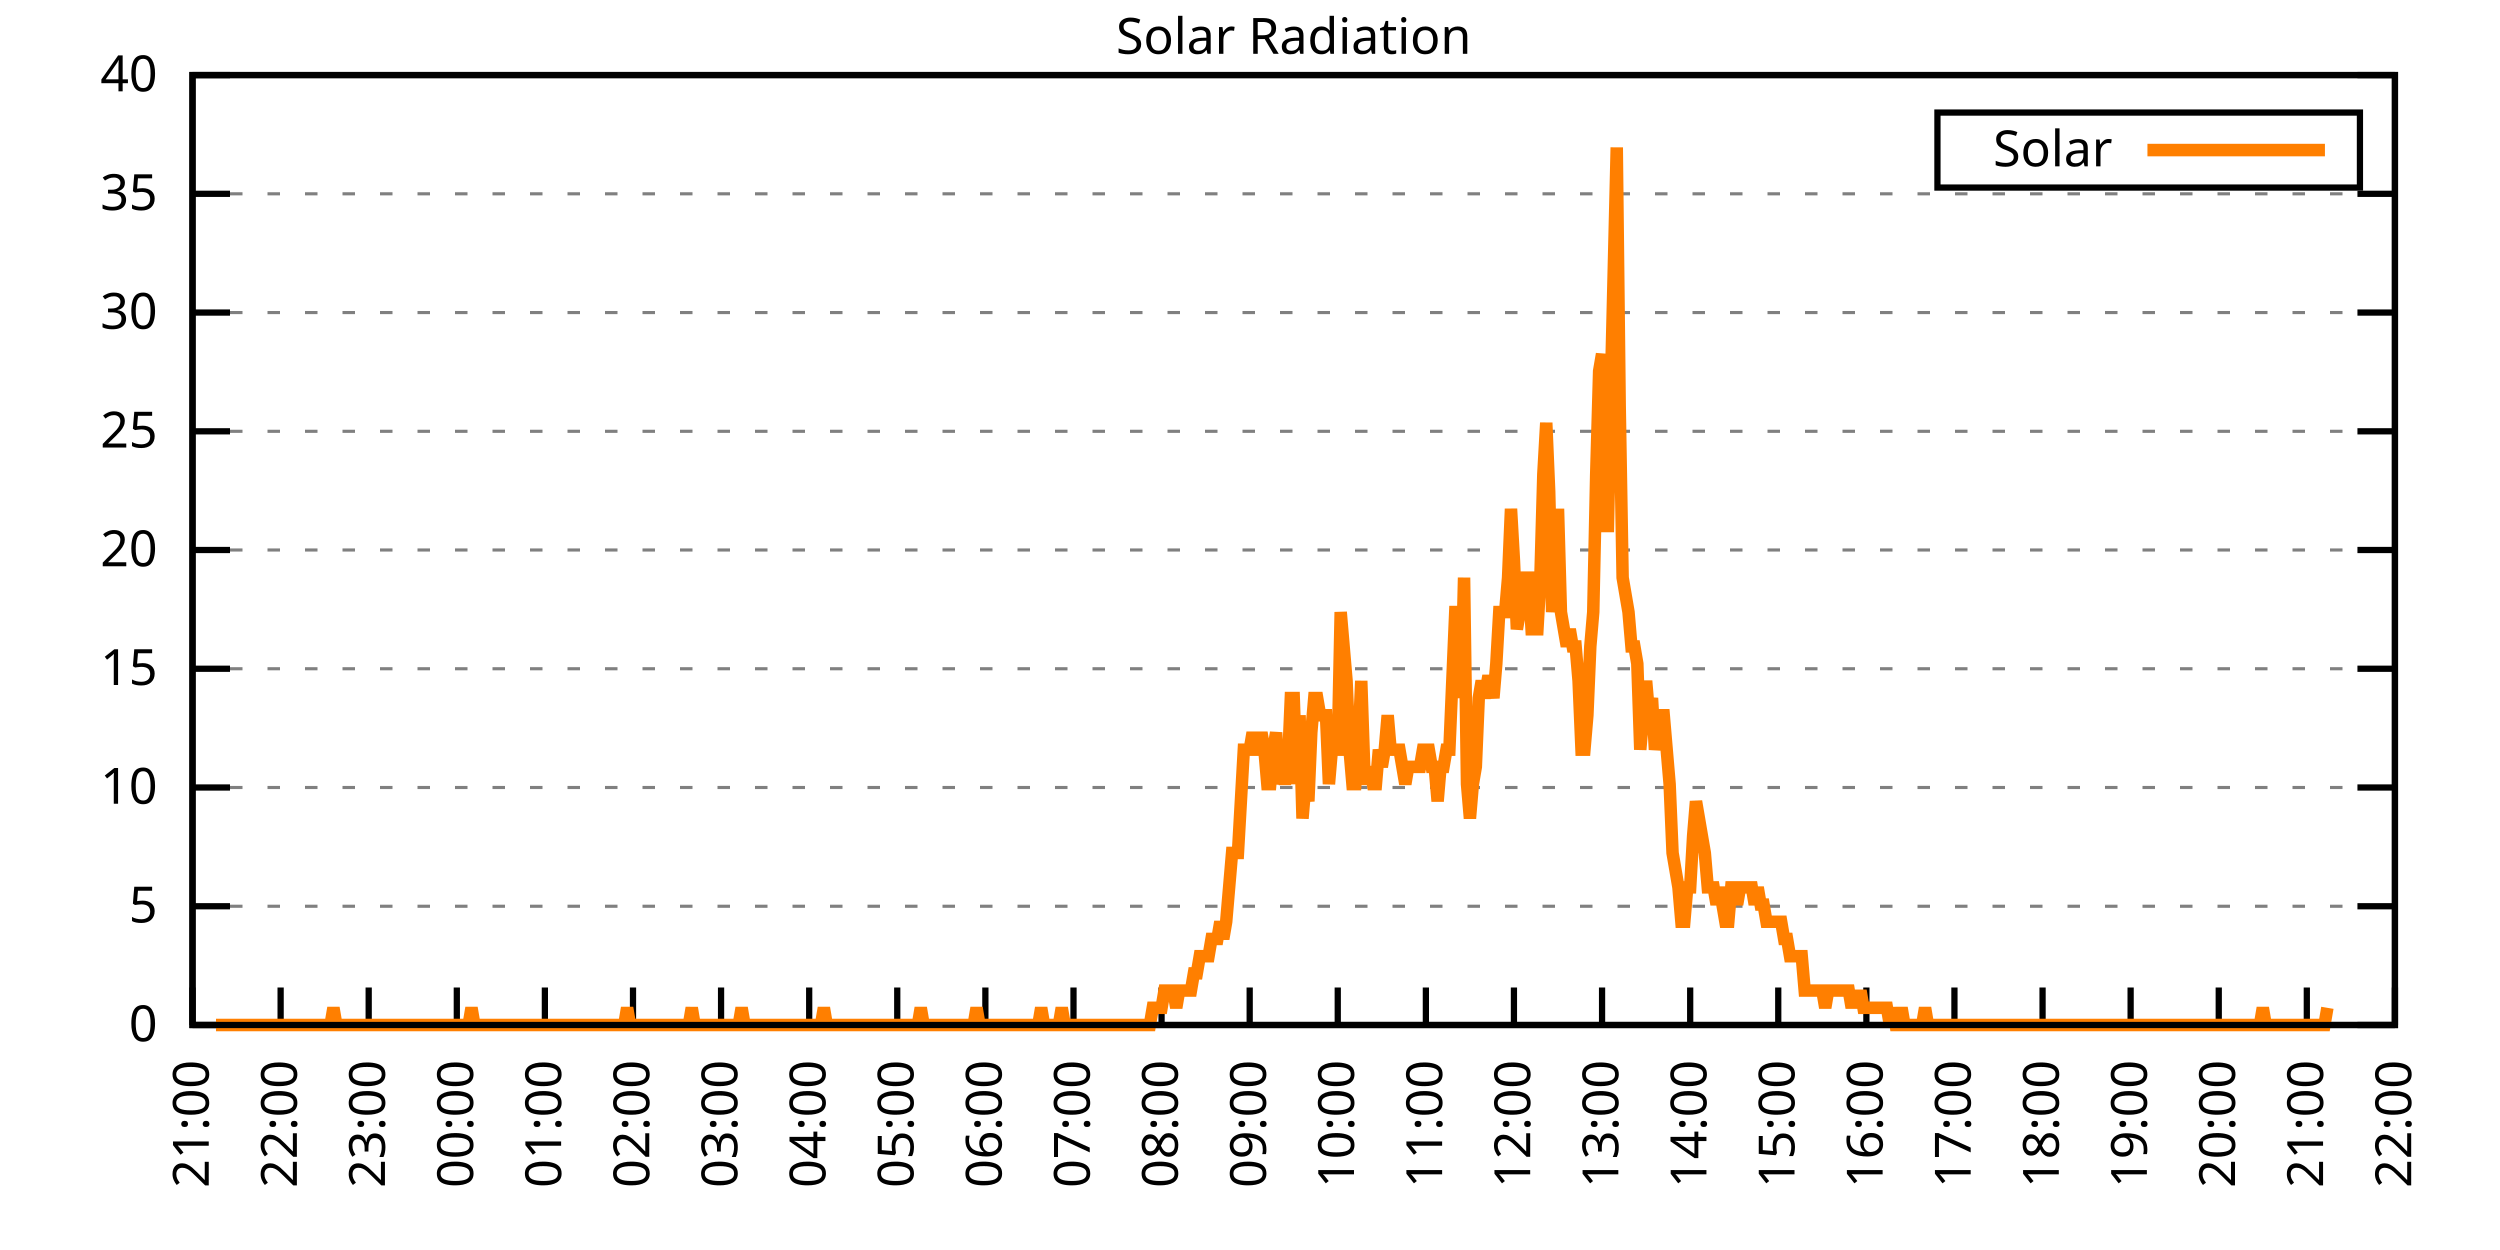
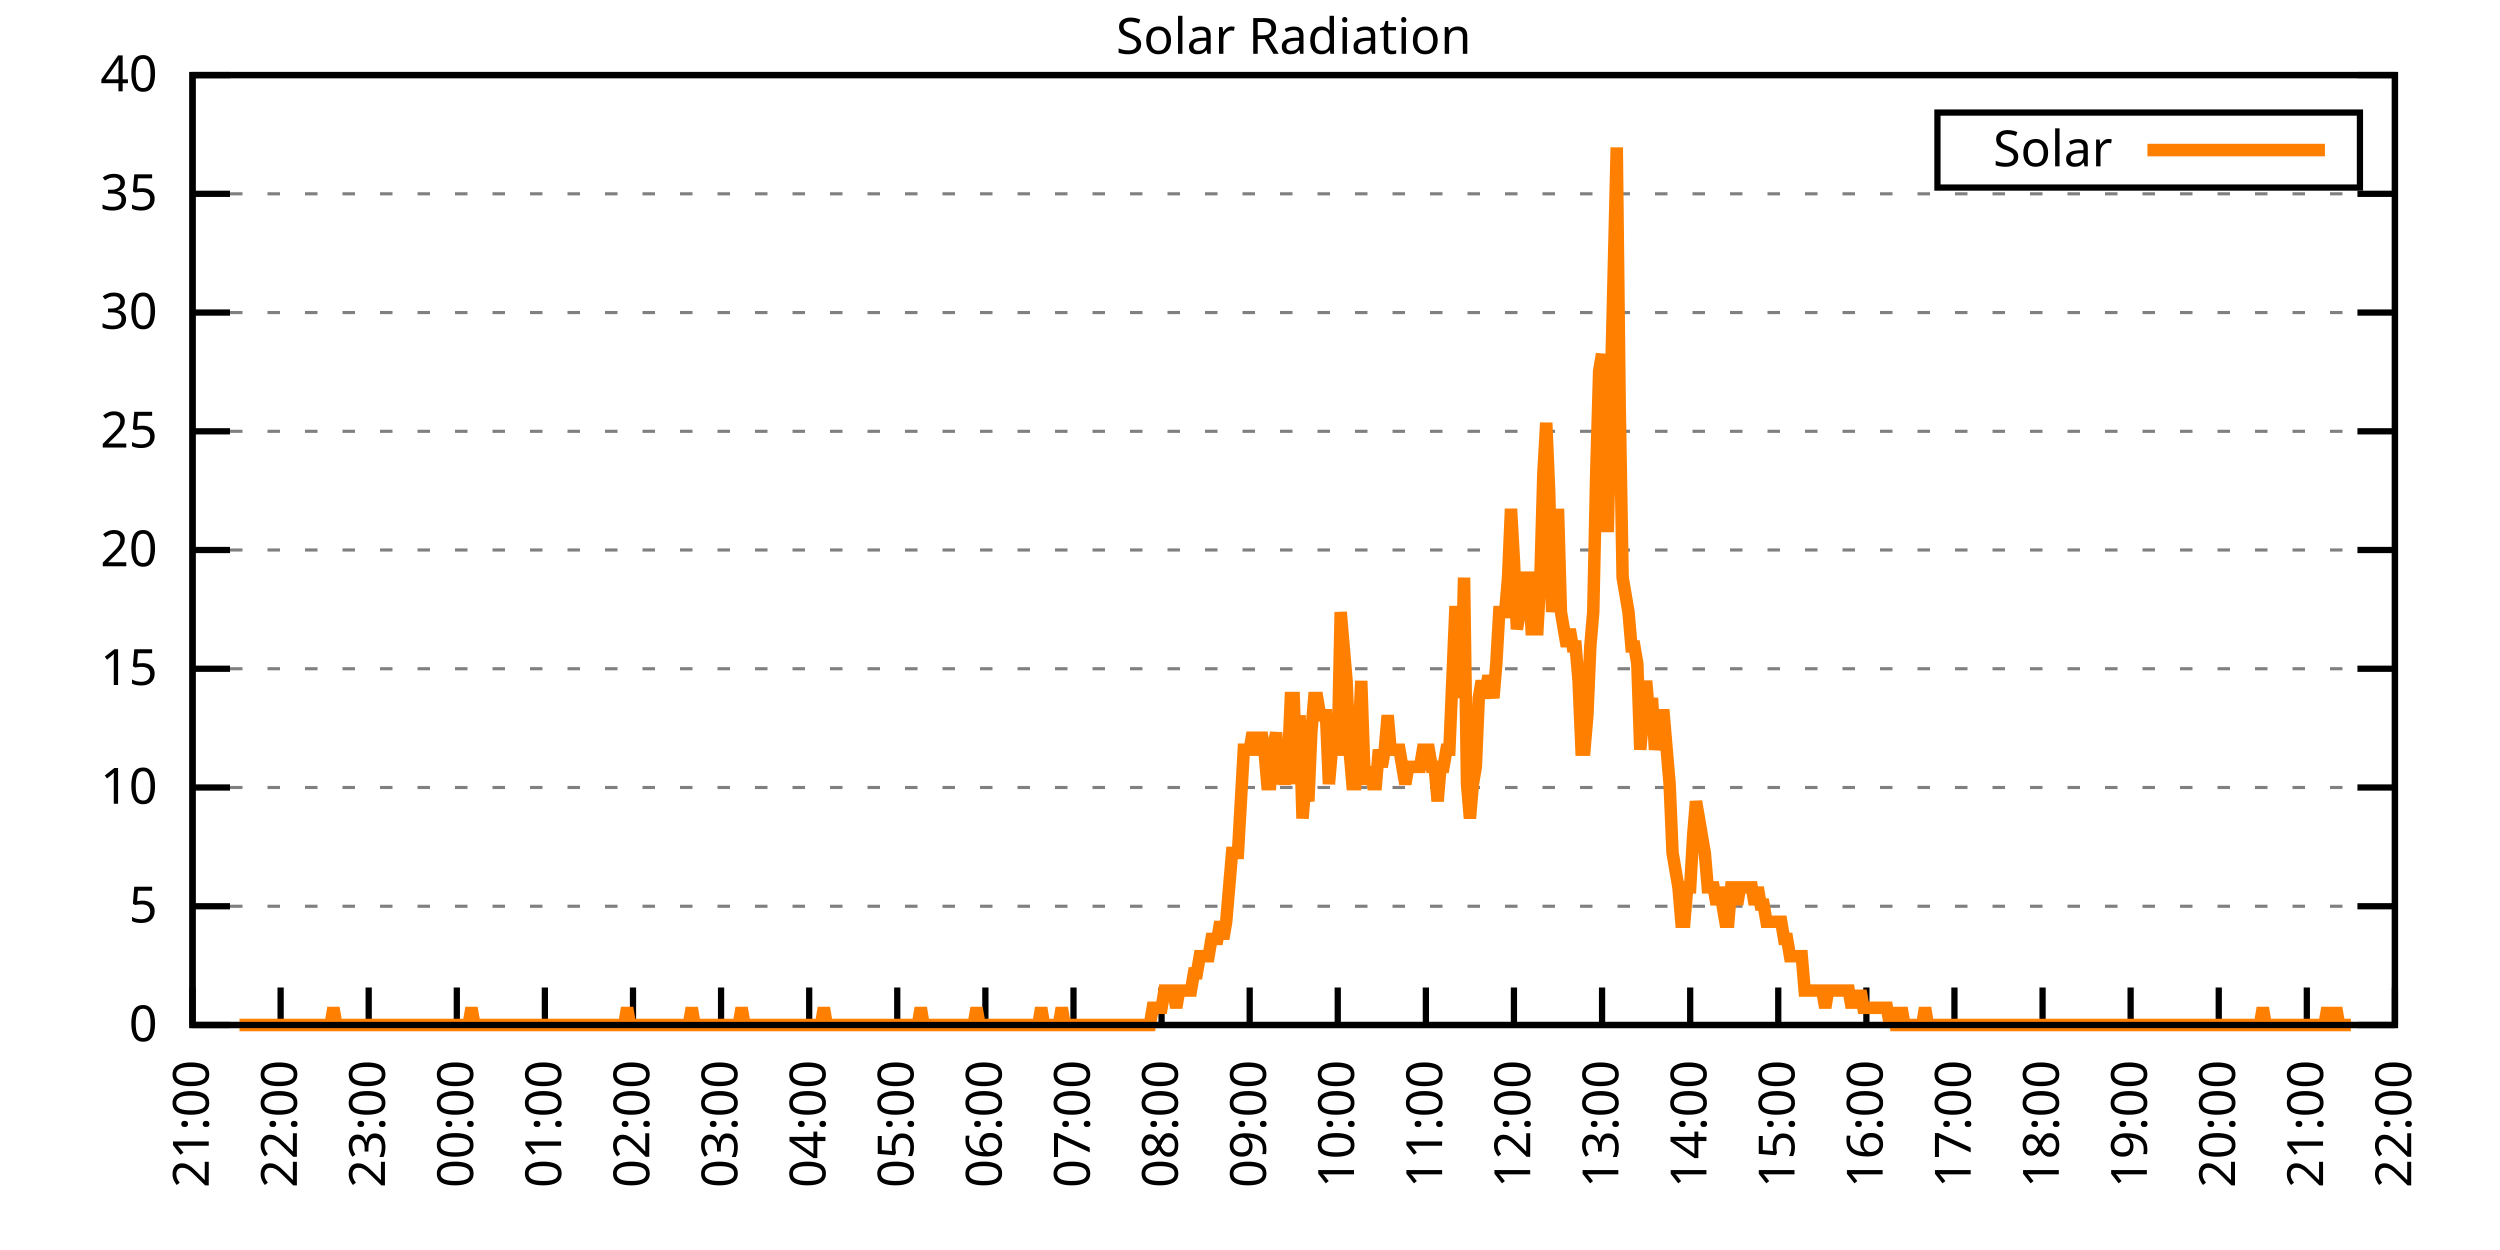
<svg xmlns="http://www.w3.org/2000/svg" xmlns:xlink="http://www.w3.org/1999/xlink" width="400" height="200" viewBox="0 0 400 200">
  <g id="gnuplot_canvas">
    <rect x="0" y="0" width="400" height="200" fill="none" />
    <defs>
      <circle id="gpDot" r="0.5" stroke-width="0.5" stroke="currentColor" />
      <path id="gpPt0" stroke-width="0.333" stroke="currentColor" d="M-1,0 h2 M0,-1 v2" />
      <path id="gpPt1" stroke-width="0.333" stroke="currentColor" d="M-1,-1 L1,1 M1,-1 L-1,1" />
      <path id="gpPt2" stroke-width="0.333" stroke="currentColor" d="M-1,0 L1,0 M0,-1 L0,1 M-1,-1 L1,1 M-1,1 L1,-1" />
      <rect id="gpPt3" stroke-width="0.333" stroke="currentColor" x="-1" y="-1" width="2" height="2" />
      <rect id="gpPt4" stroke-width="0.333" stroke="currentColor" fill="currentColor" x="-1" y="-1" width="2" height="2" />
      <circle id="gpPt5" stroke-width="0.333" stroke="currentColor" cx="0" cy="0" r="1" />
      <use xlink:href="#gpPt5" id="gpPt6" fill="currentColor" stroke="none" />
      <path id="gpPt7" stroke-width="0.333" stroke="currentColor" d="M0,-1.33 L-1.33,0.67 L1.33,0.67 z" />
      <use xlink:href="#gpPt7" id="gpPt8" fill="currentColor" stroke="none" />
      <use xlink:href="#gpPt7" id="gpPt9" stroke="currentColor" transform="rotate(180)" />
      <use xlink:href="#gpPt9" id="gpPt10" fill="currentColor" stroke="none" />
      <use xlink:href="#gpPt3" id="gpPt11" stroke="currentColor" transform="rotate(45)" />
      <use xlink:href="#gpPt11" id="gpPt12" fill="currentColor" stroke="none" />
      <path id="gpPt13" stroke-width="0.333" stroke="currentColor" d="M0,1.330 L1.265,0.411 L0.782,-1.067 L-0.782,-1.076 L-1.265,0.411 z" />
      <use xlink:href="#gpPt13" id="gpPt14" fill="currentColor" stroke="none" />
      <filter id="textbox" filterUnits="objectBoundingBox" x="0" y="0" height="1" width="1">
        <feFlood flood-color="white" flood-opacity="1" result="bgnd" />
        <feComposite in="SourceGraphic" in2="bgnd" operator="atop" />
      </filter>
      <filter id="greybox" filterUnits="objectBoundingBox" x="0" y="0" height="1" width="1">
        <feFlood flood-color="lightgrey" flood-opacity="1" result="grey" />
        <feComposite in="SourceGraphic" in2="grey" operator="atop" />
      </filter>
    </defs>
    <g fill="none" color="white" stroke="currentColor" stroke-width="1.00" stroke-linecap="butt" stroke-linejoin="miter">
</g>
    <g fill="none" color="black" stroke="currentColor" stroke-width="1.00" stroke-linecap="butt" stroke-linejoin="miter">
      <g stroke="none" shape-rendering="crispEdges">
        <polygon fill="rgb(255, 255, 255)" points="30.80,164.00 383.18,164.00 383.18,12.02 30.80,12.02 " />
      </g>
    </g>
    <g fill="none" color="black" stroke="currentColor" stroke-width="1.00" stroke-linecap="butt" stroke-linejoin="miter">
</g>
    <g fill="none" color="black" stroke="black" stroke-width="0.50" stroke-linecap="butt" stroke-linejoin="miter">
</g>
    <g fill="none" color="gray" stroke="currentColor" stroke-width="0.50" stroke-linecap="butt" stroke-linejoin="miter">
      <path stroke="gray" stroke-dasharray="2,4" class="gridline" d="M30.80,164.00 L383.19,164.00  " />
    </g>
    <g fill="none" color="gray" stroke="gray" stroke-width="1.00" stroke-linecap="butt" stroke-linejoin="miter">
</g>
    <g fill="none" color="black" stroke="currentColor" stroke-width="1.00" stroke-linecap="butt" stroke-linejoin="miter">
      <path stroke="black" d="M30.80,164.00 L36.80,164.00 M383.19,164.00 L377.19,164.00  " />
      <g transform="translate(25.20,166.60)" stroke="none" fill="black" font-family="Sans" font-size="8.00" text-anchor="end">
        <text>
          <tspan font-family="Sans"> 0</tspan>
        </text>
      </g>
    </g>
    <g fill="none" color="black" stroke="currentColor" stroke-width="1.00" stroke-linecap="butt" stroke-linejoin="miter">
</g>
    <g fill="none" color="black" stroke="black" stroke-width="0.50" stroke-linecap="butt" stroke-linejoin="miter">
</g>
    <g fill="none" color="gray" stroke="currentColor" stroke-width="0.50" stroke-linecap="butt" stroke-linejoin="miter">
      <path stroke="gray" stroke-dasharray="2,4" class="gridline" d="M30.80,145.00 L383.19,145.00  " />
    </g>
    <g fill="none" color="gray" stroke="gray" stroke-width="1.00" stroke-linecap="butt" stroke-linejoin="miter">
</g>
    <g fill="none" color="black" stroke="currentColor" stroke-width="1.00" stroke-linecap="butt" stroke-linejoin="miter">
      <path stroke="black" d="M30.80,145.00 L36.80,145.00 M383.19,145.00 L377.19,145.00  " />
      <g transform="translate(25.20,147.60)" stroke="none" fill="black" font-family="Sans" font-size="8.00" text-anchor="end">
        <text>
          <tspan font-family="Sans"> 5</tspan>
        </text>
      </g>
    </g>
    <g fill="none" color="black" stroke="currentColor" stroke-width="1.00" stroke-linecap="butt" stroke-linejoin="miter">
</g>
    <g fill="none" color="black" stroke="black" stroke-width="0.50" stroke-linecap="butt" stroke-linejoin="miter">
</g>
    <g fill="none" color="gray" stroke="currentColor" stroke-width="0.50" stroke-linecap="butt" stroke-linejoin="miter">
      <path stroke="gray" stroke-dasharray="2,4" class="gridline" d="M30.80,126.00 L383.19,126.00  " />
    </g>
    <g fill="none" color="gray" stroke="gray" stroke-width="1.00" stroke-linecap="butt" stroke-linejoin="miter">
</g>
    <g fill="none" color="black" stroke="currentColor" stroke-width="1.00" stroke-linecap="butt" stroke-linejoin="miter">
      <path stroke="black" d="M30.80,126.00 L36.80,126.00 M383.19,126.00 L377.19,126.00  " />
      <g transform="translate(25.20,128.60)" stroke="none" fill="black" font-family="Sans" font-size="8.00" text-anchor="end">
        <text>
          <tspan font-family="Sans"> 10</tspan>
        </text>
      </g>
    </g>
    <g fill="none" color="black" stroke="currentColor" stroke-width="1.00" stroke-linecap="butt" stroke-linejoin="miter">
</g>
    <g fill="none" color="black" stroke="black" stroke-width="0.50" stroke-linecap="butt" stroke-linejoin="miter">
</g>
    <g fill="none" color="gray" stroke="currentColor" stroke-width="0.50" stroke-linecap="butt" stroke-linejoin="miter">
      <path stroke="gray" stroke-dasharray="2,4" class="gridline" d="M30.80,107.00 L383.19,107.00  " />
    </g>
    <g fill="none" color="gray" stroke="gray" stroke-width="1.00" stroke-linecap="butt" stroke-linejoin="miter">
</g>
    <g fill="none" color="black" stroke="currentColor" stroke-width="1.00" stroke-linecap="butt" stroke-linejoin="miter">
      <path stroke="black" d="M30.80,107.00 L36.80,107.00 M383.19,107.00 L377.19,107.00  " />
      <g transform="translate(25.20,109.60)" stroke="none" fill="black" font-family="Sans" font-size="8.00" text-anchor="end">
        <text>
          <tspan font-family="Sans"> 15</tspan>
        </text>
      </g>
    </g>
    <g fill="none" color="black" stroke="currentColor" stroke-width="1.00" stroke-linecap="butt" stroke-linejoin="miter">
</g>
    <g fill="none" color="black" stroke="black" stroke-width="0.50" stroke-linecap="butt" stroke-linejoin="miter">
</g>
    <g fill="none" color="gray" stroke="currentColor" stroke-width="0.50" stroke-linecap="butt" stroke-linejoin="miter">
      <path stroke="gray" stroke-dasharray="2,4" class="gridline" d="M30.80,88.00 L383.19,88.00  " />
    </g>
    <g fill="none" color="gray" stroke="gray" stroke-width="1.00" stroke-linecap="butt" stroke-linejoin="miter">
</g>
    <g fill="none" color="black" stroke="currentColor" stroke-width="1.00" stroke-linecap="butt" stroke-linejoin="miter">
      <path stroke="black" d="M30.80,88.00 L36.80,88.00 M383.19,88.00 L377.19,88.00  " />
      <g transform="translate(25.20,90.60)" stroke="none" fill="black" font-family="Sans" font-size="8.00" text-anchor="end">
        <text>
          <tspan font-family="Sans"> 20</tspan>
        </text>
      </g>
    </g>
    <g fill="none" color="black" stroke="currentColor" stroke-width="1.00" stroke-linecap="butt" stroke-linejoin="miter">
</g>
    <g fill="none" color="black" stroke="black" stroke-width="0.50" stroke-linecap="butt" stroke-linejoin="miter">
</g>
    <g fill="none" color="gray" stroke="currentColor" stroke-width="0.50" stroke-linecap="butt" stroke-linejoin="miter">
      <path stroke="gray" stroke-dasharray="2,4" class="gridline" d="M30.80,69.01 L383.19,69.01  " />
    </g>
    <g fill="none" color="gray" stroke="gray" stroke-width="1.00" stroke-linecap="butt" stroke-linejoin="miter">
</g>
    <g fill="none" color="black" stroke="currentColor" stroke-width="1.00" stroke-linecap="butt" stroke-linejoin="miter">
      <path stroke="black" d="M30.80,69.01 L36.80,69.01 M383.19,69.01 L377.19,69.01  " />
      <g transform="translate(25.20,71.61)" stroke="none" fill="black" font-family="Sans" font-size="8.00" text-anchor="end">
        <text>
          <tspan font-family="Sans"> 25</tspan>
        </text>
      </g>
    </g>
    <g fill="none" color="black" stroke="currentColor" stroke-width="1.00" stroke-linecap="butt" stroke-linejoin="miter">
</g>
    <g fill="none" color="black" stroke="black" stroke-width="0.50" stroke-linecap="butt" stroke-linejoin="miter">
</g>
    <g fill="none" color="gray" stroke="currentColor" stroke-width="0.50" stroke-linecap="butt" stroke-linejoin="miter">
      <path stroke="gray" stroke-dasharray="2,4" class="gridline" d="M30.80,50.01 L383.19,50.01  " />
    </g>
    <g fill="none" color="gray" stroke="gray" stroke-width="1.00" stroke-linecap="butt" stroke-linejoin="miter">
</g>
    <g fill="none" color="black" stroke="currentColor" stroke-width="1.00" stroke-linecap="butt" stroke-linejoin="miter">
      <path stroke="black" d="M30.80,50.01 L36.80,50.01 M383.19,50.01 L377.19,50.01  " />
      <g transform="translate(25.20,52.61)" stroke="none" fill="black" font-family="Sans" font-size="8.00" text-anchor="end">
        <text>
          <tspan font-family="Sans"> 30</tspan>
        </text>
      </g>
    </g>
    <g fill="none" color="black" stroke="currentColor" stroke-width="1.00" stroke-linecap="butt" stroke-linejoin="miter">
</g>
    <g fill="none" color="black" stroke="black" stroke-width="0.50" stroke-linecap="butt" stroke-linejoin="miter">
</g>
    <g fill="none" color="gray" stroke="currentColor" stroke-width="0.50" stroke-linecap="butt" stroke-linejoin="miter">
      <path stroke="gray" stroke-dasharray="2,4" class="gridline" d="M30.80,31.01 L383.19,31.01  " />
    </g>
    <g fill="none" color="gray" stroke="gray" stroke-width="1.00" stroke-linecap="butt" stroke-linejoin="miter">
</g>
    <g fill="none" color="black" stroke="currentColor" stroke-width="1.00" stroke-linecap="butt" stroke-linejoin="miter">
      <path stroke="black" d="M30.80,31.01 L36.80,31.01 M383.19,31.01 L377.19,31.01  " />
      <g transform="translate(25.20,33.61)" stroke="none" fill="black" font-family="Sans" font-size="8.00" text-anchor="end">
        <text>
          <tspan font-family="Sans"> 35</tspan>
        </text>
      </g>
    </g>
    <g fill="none" color="black" stroke="currentColor" stroke-width="1.00" stroke-linecap="butt" stroke-linejoin="miter">
</g>
    <g fill="none" color="black" stroke="black" stroke-width="0.50" stroke-linecap="butt" stroke-linejoin="miter">
</g>
    <g fill="none" color="gray" stroke="currentColor" stroke-width="0.50" stroke-linecap="butt" stroke-linejoin="miter">
      <path stroke="gray" stroke-dasharray="2,4" class="gridline" d="M30.80,12.01 L383.19,12.01  " />
    </g>
    <g fill="none" color="gray" stroke="gray" stroke-width="1.00" stroke-linecap="butt" stroke-linejoin="miter">
</g>
    <g fill="none" color="black" stroke="currentColor" stroke-width="1.00" stroke-linecap="butt" stroke-linejoin="miter">
      <path stroke="black" d="M30.80,12.01 L36.80,12.01 M383.19,12.01 L377.19,12.01  " />
      <g transform="translate(25.20,14.61)" stroke="none" fill="black" font-family="Sans" font-size="8.00" text-anchor="end">
        <text>
          <tspan font-family="Sans"> 40</tspan>
        </text>
      </g>
    </g>
    <g fill="none" color="black" stroke="currentColor" stroke-width="1.00" stroke-linecap="butt" stroke-linejoin="miter">
      <path stroke="black" d="M30.80,164.00 L30.80,158.00  " />
      <g transform="translate(33.40,169.60) rotate(270.00)" stroke="none" fill="black" font-family="Sans" font-size="8.00" text-anchor="end">
        <text>
          <tspan font-family="Sans">21:00</tspan>
        </text>
      </g>
    </g>
    <g fill="none" color="black" stroke="currentColor" stroke-width="1.00" stroke-linecap="butt" stroke-linejoin="miter">
      <path stroke="black" d="M44.90,164.00 L44.90,158.00  " />
      <g transform="translate(47.50,169.60) rotate(270.00)" stroke="none" fill="black" font-family="Sans" font-size="8.00" text-anchor="end">
        <text>
          <tspan font-family="Sans">22:00</tspan>
        </text>
      </g>
    </g>
    <g fill="none" color="black" stroke="currentColor" stroke-width="1.00" stroke-linecap="butt" stroke-linejoin="miter">
      <path stroke="black" d="M58.99,164.00 L58.99,158.00  " />
      <g transform="translate(61.59,169.60) rotate(270.00)" stroke="none" fill="black" font-family="Sans" font-size="8.00" text-anchor="end">
        <text>
          <tspan font-family="Sans">23:00</tspan>
        </text>
      </g>
    </g>
    <g fill="none" color="black" stroke="currentColor" stroke-width="1.00" stroke-linecap="butt" stroke-linejoin="miter">
      <path stroke="black" d="M73.09,164.00 L73.09,158.00  " />
      <g transform="translate(75.69,169.60) rotate(270.00)" stroke="none" fill="black" font-family="Sans" font-size="8.00" text-anchor="end">
        <text>
          <tspan font-family="Sans">00:00</tspan>
        </text>
      </g>
    </g>
    <g fill="none" color="black" stroke="currentColor" stroke-width="1.00" stroke-linecap="butt" stroke-linejoin="miter">
      <path stroke="black" d="M87.18,164.00 L87.18,158.00  " />
      <g transform="translate(89.78,169.60) rotate(270.00)" stroke="none" fill="black" font-family="Sans" font-size="8.00" text-anchor="end">
        <text>
          <tspan font-family="Sans">01:00</tspan>
        </text>
      </g>
    </g>
    <g fill="none" color="black" stroke="currentColor" stroke-width="1.00" stroke-linecap="butt" stroke-linejoin="miter">
      <path stroke="black" d="M101.28,164.00 L101.28,158.00  " />
      <g transform="translate(103.88,169.60) rotate(270.00)" stroke="none" fill="black" font-family="Sans" font-size="8.00" text-anchor="end">
        <text>
          <tspan font-family="Sans">02:00</tspan>
        </text>
      </g>
    </g>
    <g fill="none" color="black" stroke="currentColor" stroke-width="1.00" stroke-linecap="butt" stroke-linejoin="miter">
      <path stroke="black" d="M115.37,164.00 L115.37,158.00  " />
      <g transform="translate(117.97,169.60) rotate(270.00)" stroke="none" fill="black" font-family="Sans" font-size="8.00" text-anchor="end">
        <text>
          <tspan font-family="Sans">03:00</tspan>
        </text>
      </g>
    </g>
    <g fill="none" color="black" stroke="currentColor" stroke-width="1.00" stroke-linecap="butt" stroke-linejoin="miter">
      <path stroke="black" d="M129.47,164.00 L129.47,158.00  " />
      <g transform="translate(132.07,169.60) rotate(270.00)" stroke="none" fill="black" font-family="Sans" font-size="8.00" text-anchor="end">
        <text>
          <tspan font-family="Sans">04:00</tspan>
        </text>
      </g>
    </g>
    <g fill="none" color="black" stroke="currentColor" stroke-width="1.00" stroke-linecap="butt" stroke-linejoin="miter">
      <path stroke="black" d="M143.56,164.00 L143.56,158.00  " />
      <g transform="translate(146.16,169.60) rotate(270.00)" stroke="none" fill="black" font-family="Sans" font-size="8.00" text-anchor="end">
        <text>
          <tspan font-family="Sans">05:00</tspan>
        </text>
      </g>
    </g>
    <g fill="none" color="black" stroke="currentColor" stroke-width="1.00" stroke-linecap="butt" stroke-linejoin="miter">
      <path stroke="black" d="M157.66,164.00 L157.66,158.00  " />
      <g transform="translate(160.26,169.60) rotate(270.00)" stroke="none" fill="black" font-family="Sans" font-size="8.00" text-anchor="end">
        <text>
          <tspan font-family="Sans">06:00</tspan>
        </text>
      </g>
    </g>
    <g fill="none" color="black" stroke="currentColor" stroke-width="1.00" stroke-linecap="butt" stroke-linejoin="miter">
      <path stroke="black" d="M171.76,164.00 L171.76,158.00  " />
      <g transform="translate(174.36,169.60) rotate(270.00)" stroke="none" fill="black" font-family="Sans" font-size="8.00" text-anchor="end">
        <text>
          <tspan font-family="Sans">07:00</tspan>
        </text>
      </g>
    </g>
    <g fill="none" color="black" stroke="currentColor" stroke-width="1.00" stroke-linecap="butt" stroke-linejoin="miter">
      <path stroke="black" d="M185.85,164.00 L185.85,158.00  " />
      <g transform="translate(188.45,169.60) rotate(270.00)" stroke="none" fill="black" font-family="Sans" font-size="8.00" text-anchor="end">
        <text>
          <tspan font-family="Sans">08:00</tspan>
        </text>
      </g>
    </g>
    <g fill="none" color="black" stroke="currentColor" stroke-width="1.00" stroke-linecap="butt" stroke-linejoin="miter">
      <path stroke="black" d="M199.95,164.00 L199.95,158.00  " />
      <g transform="translate(202.55,169.60) rotate(270.00)" stroke="none" fill="black" font-family="Sans" font-size="8.00" text-anchor="end">
        <text>
          <tspan font-family="Sans">09:00</tspan>
        </text>
      </g>
    </g>
    <g fill="none" color="black" stroke="currentColor" stroke-width="1.00" stroke-linecap="butt" stroke-linejoin="miter">
      <path stroke="black" d="M214.04,164.00 L214.04,158.00  " />
      <g transform="translate(216.64,169.60) rotate(270.00)" stroke="none" fill="black" font-family="Sans" font-size="8.00" text-anchor="end">
        <text>
          <tspan font-family="Sans">10:00</tspan>
        </text>
      </g>
    </g>
    <g fill="none" color="black" stroke="currentColor" stroke-width="1.00" stroke-linecap="butt" stroke-linejoin="miter">
      <path stroke="black" d="M228.14,164.00 L228.14,158.00  " />
      <g transform="translate(230.74,169.60) rotate(270.00)" stroke="none" fill="black" font-family="Sans" font-size="8.00" text-anchor="end">
        <text>
          <tspan font-family="Sans">11:00</tspan>
        </text>
      </g>
    </g>
    <g fill="none" color="black" stroke="currentColor" stroke-width="1.00" stroke-linecap="butt" stroke-linejoin="miter">
      <path stroke="black" d="M242.23,164.00 L242.23,158.00  " />
      <g transform="translate(244.83,169.60) rotate(270.00)" stroke="none" fill="black" font-family="Sans" font-size="8.00" text-anchor="end">
        <text>
          <tspan font-family="Sans">12:00</tspan>
        </text>
      </g>
    </g>
    <g fill="none" color="black" stroke="currentColor" stroke-width="1.00" stroke-linecap="butt" stroke-linejoin="miter">
      <path stroke="black" d="M256.33,164.00 L256.33,158.00  " />
      <g transform="translate(258.93,169.60) rotate(270.00)" stroke="none" fill="black" font-family="Sans" font-size="8.00" text-anchor="end">
        <text>
          <tspan font-family="Sans">13:00</tspan>
        </text>
      </g>
    </g>
    <g fill="none" color="black" stroke="currentColor" stroke-width="1.00" stroke-linecap="butt" stroke-linejoin="miter">
      <path stroke="black" d="M270.43,164.00 L270.43,158.00  " />
      <g transform="translate(273.03,169.60) rotate(270.00)" stroke="none" fill="black" font-family="Sans" font-size="8.00" text-anchor="end">
        <text>
          <tspan font-family="Sans">14:00</tspan>
        </text>
      </g>
    </g>
    <g fill="none" color="black" stroke="currentColor" stroke-width="1.00" stroke-linecap="butt" stroke-linejoin="miter">
      <path stroke="black" d="M284.52,164.00 L284.52,158.00  " />
      <g transform="translate(287.12,169.60) rotate(270.00)" stroke="none" fill="black" font-family="Sans" font-size="8.00" text-anchor="end">
        <text>
          <tspan font-family="Sans">15:00</tspan>
        </text>
      </g>
    </g>
    <g fill="none" color="black" stroke="currentColor" stroke-width="1.00" stroke-linecap="butt" stroke-linejoin="miter">
      <path stroke="black" d="M298.62,164.00 L298.62,158.00  " />
      <g transform="translate(301.22,169.60) rotate(270.00)" stroke="none" fill="black" font-family="Sans" font-size="8.00" text-anchor="end">
        <text>
          <tspan font-family="Sans">16:00</tspan>
        </text>
      </g>
    </g>
    <g fill="none" color="black" stroke="currentColor" stroke-width="1.00" stroke-linecap="butt" stroke-linejoin="miter">
      <path stroke="black" d="M312.71,164.00 L312.71,158.00  " />
      <g transform="translate(315.31,169.60) rotate(270.00)" stroke="none" fill="black" font-family="Sans" font-size="8.00" text-anchor="end">
        <text>
          <tspan font-family="Sans">17:00</tspan>
        </text>
      </g>
    </g>
    <g fill="none" color="black" stroke="currentColor" stroke-width="1.00" stroke-linecap="butt" stroke-linejoin="miter">
      <path stroke="black" d="M326.81,164.00 L326.81,158.00  " />
      <g transform="translate(329.41,169.60) rotate(270.00)" stroke="none" fill="black" font-family="Sans" font-size="8.00" text-anchor="end">
        <text>
          <tspan font-family="Sans">18:00</tspan>
        </text>
      </g>
    </g>
    <g fill="none" color="black" stroke="currentColor" stroke-width="1.00" stroke-linecap="butt" stroke-linejoin="miter">
      <path stroke="black" d="M340.90,164.00 L340.90,158.00  " />
      <g transform="translate(343.50,169.60) rotate(270.00)" stroke="none" fill="black" font-family="Sans" font-size="8.00" text-anchor="end">
        <text>
          <tspan font-family="Sans">19:00</tspan>
        </text>
      </g>
    </g>
    <g fill="none" color="black" stroke="currentColor" stroke-width="1.00" stroke-linecap="butt" stroke-linejoin="miter">
      <path stroke="black" d="M355.00,164.00 L355.00,158.00  " />
      <g transform="translate(357.60,169.60) rotate(270.00)" stroke="none" fill="black" font-family="Sans" font-size="8.00" text-anchor="end">
        <text>
          <tspan font-family="Sans">20:00</tspan>
        </text>
      </g>
    </g>
    <g fill="none" color="black" stroke="currentColor" stroke-width="1.00" stroke-linecap="butt" stroke-linejoin="miter">
      <path stroke="black" d="M369.09,164.00 L369.09,158.00  " />
      <g transform="translate(371.69,169.60) rotate(270.00)" stroke="none" fill="black" font-family="Sans" font-size="8.00" text-anchor="end">
        <text>
          <tspan font-family="Sans">21:00</tspan>
        </text>
      </g>
    </g>
    <g fill="none" color="black" stroke="currentColor" stroke-width="1.00" stroke-linecap="butt" stroke-linejoin="miter">
      <path stroke="black" d="M383.19,164.00 L383.19,158.00  " />
      <g transform="translate(385.79,169.60) rotate(270.00)" stroke="none" fill="black" font-family="Sans" font-size="8.00" text-anchor="end">
        <text>
          <tspan font-family="Sans">22:00</tspan>
        </text>
      </g>
    </g>
    <g fill="none" color="black" stroke="currentColor" stroke-width="1.00" stroke-linecap="butt" stroke-linejoin="miter">
</g>
    <g fill="none" color="black" stroke="currentColor" stroke-width="1.00" stroke-linecap="butt" stroke-linejoin="miter">
      <path stroke="black" d="M30.80,12.01 L30.80,164.00 L383.19,164.00 L383.19,12.01 L30.80,12.01 Z  " />
    </g>
    <g fill="none" color="black" stroke="currentColor" stroke-width="1.00" stroke-linecap="butt" stroke-linejoin="miter">
</g>
    <g fill="none" color="black" stroke="currentColor" stroke-width="1.00" stroke-linecap="butt" stroke-linejoin="miter">
      <path stroke="black" d="M309.99,30.01 L309.99,18.01 L377.59,18.01 L377.59,30.01 L309.99,30.01 Z  " />
    </g>
    <g id="Solar_Radiation_plot_1">
      <g fill="none" color="white" stroke="black" stroke-width="2.00" stroke-linecap="butt" stroke-linejoin="miter">
</g>
      <g fill="none" color="black" stroke="currentColor" stroke-width="2.00" stroke-linecap="butt" stroke-linejoin="miter">
        <g transform="translate(337.99,26.61)" stroke="none" fill="black" font-family="Sans" font-size="8.00" text-anchor="end">
          <text>
            <tspan font-family="Sans">Solar</tspan>
          </text>
        </g>
      </g>
      <g fill="none" color="black" stroke="currentColor" stroke-width="2.00" stroke-linecap="butt" stroke-linejoin="miter">
-         <path stroke="rgb(255, 127,   0)" d="M343.59,24.01 L371.99,24.01 M34.56,164.00 L35.03,164.00 L35.50,164.00 L35.97,164.00 L36.44,164.00 L36.91,164.00   L37.38,164.00 L37.85,164.00 L38.32,164.00 L38.79,164.00 L39.26,164.00 L39.73,164.00 L40.20,164.00 L40.67,164.00   L41.14,164.00 L41.61,164.00 L42.08,164.00 L42.55,164.00 L43.02,164.00 L43.49,164.00 L43.96,164.00 L44.43,164.00   L44.90,164.00 L45.37,164.00 L45.84,164.00 L46.31,164.00 L46.78,164.00 L47.24,164.00 L47.71,164.00 L48.18,164.00   L48.65,164.00 L49.12,164.00 L49.59,164.00 L50.06,164.00 L50.53,164.00 L51.00,164.00 L51.47,164.00 L51.94,164.00   L52.41,164.00 L52.88,164.00 L53.35,161.25 L53.82,164.00 L54.29,164.00 L54.76,164.00 L55.23,164.00 L55.70,164.00   L56.17,164.00 L56.64,164.00 L57.11,164.00 L57.58,164.00 L58.05,164.00 L58.52,164.00 L58.99,164.00 L59.46,164.00   L59.93,164.00 L60.40,164.00 L60.87,164.00 L61.34,164.00 L61.81,164.00 L62.28,164.00 L62.75,164.00 L63.22,164.00   L63.69,164.00 L64.16,164.00 L64.63,164.00 L65.10,164.00 L65.57,164.00 L66.04,164.00 L66.51,164.00 L66.98,164.00   L67.45,164.00 L67.92,164.00 L68.39,164.00 L68.86,164.00 L69.33,164.00 L69.80,164.00 L70.27,164.00 L70.74,164.00   L71.21,164.00 L71.68,164.00 L72.15,164.00 L72.62,164.00 L73.09,164.00 L73.56,164.00 L74.03,164.00 L74.50,164.00   L74.97,164.00 L75.44,161.25 L75.91,164.00 L76.38,164.00 L76.85,164.00 L77.32,164.00 L77.79,164.00 L78.26,164.00   L78.73,164.00 L79.19,164.00 L79.66,164.00 L80.13,164.00 L80.60,164.00 L81.07,164.00 L81.54,164.00 L82.01,164.00   L82.48,164.00 L82.95,164.00 L83.42,164.00 L83.89,164.00 L84.36,164.00 L84.83,164.00 L85.30,164.00 L85.77,164.00   L86.24,164.00 L86.71,164.00 L87.18,164.00 L87.65,164.00 L88.12,164.00 L88.59,164.00 L89.06,164.00 L89.53,164.00   L90.00,164.00 L90.47,164.00 L90.94,164.00 L91.41,164.00 L91.88,164.00 L92.35,164.00 L92.82,164.00 L93.29,164.00   L93.76,164.00 L94.23,164.00 L94.70,164.00 L95.17,164.00 L95.64,164.00 L96.11,164.00 L96.58,164.00 L97.05,164.00   L97.52,164.00 L97.99,164.00 L98.46,164.00 L98.93,164.00 L99.40,164.00 L99.87,164.00 L100.34,161.25 L100.81,164.00   L101.28,164.00 L101.75,164.00 L102.22,164.00 L102.69,164.00 L103.16,164.00 L103.63,164.00 L104.10,164.00 L104.57,164.00   L105.04,164.00 L105.51,164.00 L105.98,164.00 L106.45,164.00 L106.92,164.00 L107.39,164.00 L107.86,164.00 L108.33,164.00   L108.80,164.00 L109.27,164.00 L109.74,164.00 L110.21,164.00 L110.68,161.25 L111.14,164.00 L111.61,164.00 L112.08,164.00   L112.55,164.00 L113.02,164.00 L113.49,164.00 L113.96,164.00 L114.43,164.00 L114.90,164.00 L115.37,164.00 L115.84,164.00   L116.31,164.00 L116.78,164.00 L117.25,164.00 L117.72,164.00 L118.19,164.00 L118.66,161.25 L119.13,164.00 L119.60,164.00   L120.07,164.00 L120.54,164.00 L121.01,164.00 L121.48,164.00 L121.95,164.00 L122.42,164.00 L122.89,164.00 L123.36,164.00   L123.83,164.00 L124.30,164.00 L124.77,164.00 L125.24,164.00 L125.71,164.00 L126.18,164.00 L126.65,164.00 L127.12,164.00   L127.59,164.00 L128.06,164.00 L128.53,164.00 L129.00,164.00 L129.47,164.00 L129.94,164.00 L130.41,164.00 L130.88,164.00   L131.35,164.00 L131.82,161.25 L132.29,164.00 L132.76,164.00 L133.23,164.00 L133.70,164.00 L134.17,164.00 L134.64,164.00   L135.11,164.00 L135.58,164.00 L136.05,164.00 L136.52,164.00 L136.99,164.00 L137.46,164.00 L137.93,164.00 L138.40,164.00   L138.87,164.00 L139.34,164.00 L139.81,164.00 L140.28,164.00 L140.75,164.00 L141.22,164.00 L141.69,164.00 L142.16,164.00   L142.63,164.00 L143.09,164.00 L143.56,164.00 L144.03,164.00 L144.50,164.00 L144.97,164.00 L145.44,164.00 L145.91,164.00   L146.38,164.00 L146.85,164.00 L147.32,161.25 L147.79,164.00 L148.26,164.00 L148.73,164.00 L149.20,164.00 L149.67,164.00   L150.14,164.00 L150.61,164.00 L151.08,164.00 L151.55,164.00 L152.02,164.00 L152.49,164.00 L152.96,164.00 L153.43,164.00   L153.90,164.00 L154.37,164.00 L154.84,164.00 L155.31,164.00 L155.78,164.00 L156.25,161.25 L156.72,164.00 L157.19,164.00   L157.66,164.00 L158.13,164.00 L158.60,164.00 L159.07,164.00 L159.54,164.00 L160.01,164.00 L160.48,164.00 L160.95,164.00   L161.42,164.00 L161.89,164.00 L162.36,164.00 L162.83,164.00 L163.30,164.00 L163.77,164.00 L164.24,164.00 L164.71,164.00   L165.18,164.00 L165.65,164.00 L166.12,164.00 L166.59,161.25 L167.06,164.00 L167.53,164.00 L168.00,164.00 L168.47,164.00   L168.94,164.00 L169.41,164.00 L169.88,161.25 L170.35,164.00 L170.82,164.00 L171.29,164.00 L171.76,164.00 L172.23,164.00   L172.70,164.00 L173.17,164.00 L173.64,164.00 L174.11,164.00 L174.58,164.00 L175.04,164.00 L175.51,164.00 L175.98,164.00   L176.45,164.00 L176.92,164.00 L177.39,164.00 L177.86,164.00 L178.33,164.00 L178.80,164.00 L179.27,164.00 L179.74,164.00   L180.21,164.00 L180.68,164.00 L181.15,164.00 L181.62,164.00 L182.09,164.00 L182.56,164.00 L183.03,164.00 L183.50,164.00   L183.97,164.00 L184.44,161.25 L184.91,161.25 L185.38,161.25 L185.85,161.25 L186.32,158.49 L186.79,158.49 L187.26,158.49   L187.73,158.49 L188.20,161.25 L188.67,158.49 L189.14,158.49 L189.61,158.49 L190.08,158.49 L190.55,158.49 L191.02,155.74   L191.49,155.74 L191.96,152.99 L192.43,152.99 L192.90,152.99 L193.37,152.99 L193.84,150.23 L194.31,150.23 L194.78,150.23   L195.25,147.48 L195.72,150.23 L196.19,147.48 L196.66,141.98 L197.13,136.47 L197.60,136.47 L198.07,136.47 L198.54,128.21   L199.01,119.95 L199.48,119.95 L199.95,119.95 L200.42,117.20 L200.89,119.95 L201.36,119.95 L201.83,117.20 L202.30,119.95   L202.77,125.46 L203.24,125.46 L203.71,119.95 L204.18,117.20 L204.65,125.46 L205.12,122.70 L205.59,125.46 L206.06,122.70   L206.53,111.69 L207.00,111.69 L207.46,125.46 L207.93,114.44 L208.40,130.96 L208.87,125.46 L209.34,128.21 L209.81,117.20   L210.28,111.69 L210.75,111.69 L211.22,114.44 L211.69,114.44 L212.16,114.44 L212.63,125.46 L213.10,119.95 L213.57,119.95   L214.04,119.95 L214.51,97.93 L214.98,103.43 L215.45,108.94 L215.92,119.95 L216.39,125.46 L216.86,125.46 L217.33,119.95   L217.80,108.94 L218.27,122.70 L218.74,125.46 L219.21,122.70 L219.68,125.46 L220.15,125.46 L220.62,119.95 L221.09,122.70   L221.56,119.95 L222.03,114.44 L222.50,119.95 L222.97,119.95 L223.44,119.95 L223.91,119.95 L224.38,122.70 L224.85,125.46   L225.32,122.70 L225.79,122.70 L226.26,122.70 L226.73,122.70 L227.20,122.70 L227.67,119.95 L228.14,119.95 L228.61,119.95   L229.08,122.70 L229.55,122.70 L230.02,128.21 L230.49,122.70 L230.96,122.70 L231.43,119.95 L231.90,119.95 L232.37,108.94   L232.84,97.93 L233.31,97.93 L233.78,111.69 L234.25,92.42 L234.72,125.46 L235.19,130.96 L235.66,125.46 L236.13,122.70   L236.60,111.69 L237.07,108.94 L237.54,111.69 L238.01,108.94 L238.48,108.94 L238.95,111.69 L239.41,106.19 L239.88,97.93   L240.35,97.93 L240.82,97.93 L241.29,92.42 L241.76,81.41 L242.23,89.67 L242.70,100.68 L243.17,97.93 L243.64,95.17   L244.11,92.42 L244.58,92.42 L245.05,100.68 L245.52,100.68 L245.99,100.68 L246.46,92.42 L246.93,75.90 L247.40,67.64   L247.87,78.66 L248.34,97.93 L248.81,92.42 L249.28,81.41 L249.75,97.93 L250.22,100.68 L250.69,103.43 L251.16,100.68   L251.63,103.43 L252.10,103.43 L252.57,108.94 L253.04,119.95 L253.51,119.95 L253.98,114.44 L254.45,103.43 L254.92,97.93   L255.39,75.90 L255.86,59.38 L256.33,56.63 L256.80,84.16 L257.27,84.16 L257.74,62.14 L258.21,42.87 L258.68,23.59   L259.15,64.89 L259.62,92.42 L260.09,95.17 L260.56,97.93 L261.03,103.43 L261.50,103.43 L261.97,106.19 L262.44,119.95   L262.91,114.44 L263.38,108.94 L263.85,114.44 L264.32,111.69 L264.79,119.95 L265.26,117.20 L265.73,114.44 L266.20,114.44   L266.67,119.95 L267.14,125.46 L267.61,136.47 L268.08,139.22 L268.55,141.98 L269.02,147.48 L269.49,147.48 L269.96,141.98   L270.43,141.98 L270.90,133.72 L271.36,128.21 L271.83,130.96 L272.30,133.72 L272.77,136.47 L273.24,141.98 L273.71,141.98   L274.18,141.98 L274.65,144.73 L275.12,141.98 L275.59,144.73 L276.06,147.48 L276.53,147.48 L277.00,141.98 L277.47,141.98   L277.94,144.73 L278.41,141.98 L278.88,141.98 L279.35,141.98 L279.82,141.98 L280.29,141.98 L280.76,144.73 L281.23,141.98   L281.70,144.73 L282.17,144.73 L282.64,147.48 L283.11,147.48 L283.58,147.48 L284.05,147.48 L284.52,147.48 L284.99,147.48   L285.46,150.23 L285.93,150.23 L286.40,152.99 L286.87,152.99 L287.34,152.99 L287.81,152.99 L288.28,152.99 L288.75,158.49   L289.22,158.49 L289.69,158.49 L290.16,158.49 L290.63,158.49 L291.10,158.49 L291.57,158.49 L292.04,161.25 L292.51,158.49   L292.98,158.49 L293.45,158.49 L293.92,158.49 L294.39,158.49 L294.86,158.49 L295.33,158.49 L295.80,158.49 L296.27,161.25   L296.74,158.49 L297.21,161.25 L297.68,158.49 L298.15,161.25 L298.62,161.25 L299.09,161.25 L299.56,161.25 L300.03,161.25   L300.50,161.25 L300.97,161.25 L301.44,161.25 L301.91,161.25 L302.38,164.00 L302.85,161.25 L303.31,164.00 L303.78,164.00   L304.25,161.25 L304.72,164.00 L305.19,164.00 L305.66,164.00 L306.13,164.00 L306.60,164.00 L307.07,164.00 L307.54,164.00   L308.01,161.25 L308.48,164.00 L308.95,164.00 L309.42,164.00 L309.89,164.00 L310.36,164.00 L310.83,164.00 L311.30,164.00   L311.77,164.00 L346.78,164.00 L347.48,164.00 L347.95,164.00 L348.19,164.00 L348.89,164.00 L349.36,164.00 L349.83,164.00   L350.30,164.00 L350.77,164.00 L351.24,164.00 L351.71,164.00 L352.18,164.00 L352.65,164.00 L353.12,164.00 L353.59,164.00   L354.06,164.00 L354.53,164.00 L355.00,164.00 L355.47,164.00 L355.94,164.00 L356.41,164.00 L356.88,164.00 L357.35,164.00   L357.82,164.00 L358.29,164.00 L358.76,164.00 L359.23,164.00 L359.70,164.00 L360.17,164.00 L360.64,164.00 L361.11,164.00   L361.58,164.00 L362.05,161.25 L362.52,164.00 L362.99,164.00 L363.46,164.00 L363.93,164.00 L364.40,164.00 L364.87,164.00   L365.34,164.00 L365.81,164.00 L366.28,164.00 L366.75,164.00 L367.21,164.00 L367.68,164.00 L368.15,164.00 L368.62,164.00   L369.09,164.00 L369.56,164.00 L370.03,164.00 L370.50,164.00 L370.97,164.00 L371.44,164.00 L371.91,164.00 L372.38,161.25    " />
+         <path stroke="rgb(255, 127,   0)" d="M343.59,24.01 L371.99,24.01 M38.32,164.00 L38.79,164.00 L39.26,164.00 L39.73,164.00 L40.20,164.00 L40.67,164.00   L41.14,164.00 L41.61,164.00 L42.08,164.00 L42.55,164.00 L43.02,164.00 L43.49,164.00 L43.96,164.00 L44.43,164.00   L44.90,164.00 L45.37,164.00 L45.84,164.00 L46.31,164.00 L46.78,164.00 L47.24,164.00 L47.71,164.00 L48.18,164.00   L48.65,164.00 L49.12,164.00 L49.59,164.00 L50.06,164.00 L50.53,164.00 L51.00,164.00 L51.47,164.00 L51.94,164.00   L52.41,164.00 L52.88,164.00 L53.35,161.25 L53.82,164.00 L54.29,164.00 L54.76,164.00 L55.23,164.00 L55.70,164.00   L56.17,164.00 L56.64,164.00 L57.11,164.00 L57.58,164.00 L58.05,164.00 L58.52,164.00 L58.99,164.00 L59.46,164.00   L59.93,164.00 L60.40,164.00 L60.87,164.00 L61.34,164.00 L61.81,164.00 L62.28,164.00 L62.75,164.00 L63.22,164.00   L63.69,164.00 L64.16,164.00 L64.63,164.00 L65.10,164.00 L65.57,164.00 L66.04,164.00 L66.51,164.00 L66.98,164.00   L67.45,164.00 L67.92,164.00 L68.39,164.00 L68.86,164.00 L69.33,164.00 L69.80,164.00 L70.27,164.00 L70.74,164.00   L71.21,164.00 L71.68,164.00 L72.15,164.00 L72.62,164.00 L73.09,164.00 L73.56,164.00 L74.03,164.00 L74.50,164.00   L74.97,164.00 L75.44,161.25 L75.91,164.00 L76.38,164.00 L76.85,164.00 L77.32,164.00 L77.79,164.00 L78.26,164.00   L78.73,164.00 L79.19,164.00 L79.66,164.00 L80.13,164.00 L80.60,164.00 L81.07,164.00 L81.54,164.00 L82.01,164.00   L82.48,164.00 L82.95,164.00 L83.42,164.00 L83.89,164.00 L84.36,164.00 L84.83,164.00 L85.30,164.00 L85.77,164.00   L86.24,164.00 L86.71,164.00 L87.18,164.00 L87.65,164.00 L88.12,164.00 L88.59,164.00 L89.06,164.00 L89.53,164.00   L90.00,164.00 L90.47,164.00 L90.94,164.00 L91.41,164.00 L91.88,164.00 L92.35,164.00 L92.82,164.00 L93.29,164.00   L93.76,164.00 L94.23,164.00 L94.70,164.00 L95.17,164.00 L95.64,164.00 L96.11,164.00 L96.58,164.00 L97.05,164.00   L97.52,164.00 L97.99,164.00 L98.46,164.00 L98.93,164.00 L99.40,164.00 L99.87,164.00 L100.34,161.25 L100.81,164.00   L101.28,164.00 L101.75,164.00 L102.22,164.00 L102.69,164.00 L103.16,164.00 L103.63,164.00 L104.10,164.00 L104.57,164.00   L105.04,164.00 L105.51,164.00 L105.98,164.00 L106.45,164.00 L106.92,164.00 L107.39,164.00 L107.86,164.00 L108.33,164.00   L108.80,164.00 L109.27,164.00 L109.74,164.00 L110.21,164.00 L110.68,161.25 L111.14,164.00 L111.61,164.00 L112.08,164.00   L112.55,164.00 L113.02,164.00 L113.49,164.00 L113.96,164.00 L114.43,164.00 L114.90,164.00 L115.37,164.00 L115.84,164.00   L116.31,164.00 L116.78,164.00 L117.25,164.00 L117.72,164.00 L118.19,164.00 L118.66,161.25 L119.13,164.00 L119.60,164.00   L120.07,164.00 L120.54,164.00 L121.01,164.00 L121.48,164.00 L121.95,164.00 L122.42,164.00 L122.89,164.00 L123.36,164.00   L123.83,164.00 L124.30,164.00 L124.77,164.00 L125.24,164.00 L125.71,164.00 L126.18,164.00 L126.65,164.00 L127.12,164.00   L127.59,164.00 L128.06,164.00 L128.53,164.00 L129.00,164.00 L129.47,164.00 L129.94,164.00 L130.41,164.00 L130.88,164.00   L131.35,164.00 L131.82,161.25 L132.29,164.00 L132.76,164.00 L133.23,164.00 L133.70,164.00 L134.17,164.00 L134.64,164.00   L135.11,164.00 L135.58,164.00 L136.05,164.00 L136.52,164.00 L136.99,164.00 L137.46,164.00 L137.93,164.00 L138.40,164.00   L138.87,164.00 L139.34,164.00 L139.81,164.00 L140.28,164.00 L140.75,164.00 L141.22,164.00 L141.69,164.00 L142.16,164.00   L142.63,164.00 L143.09,164.00 L143.56,164.00 L144.03,164.00 L144.50,164.00 L144.97,164.00 L145.44,164.00 L145.91,164.00   L146.38,164.00 L146.85,164.00 L147.32,161.25 L147.79,164.00 L148.26,164.00 L148.73,164.00 L149.20,164.00 L149.67,164.00   L150.14,164.00 L150.61,164.00 L151.08,164.00 L151.55,164.00 L152.02,164.00 L152.49,164.00 L152.96,164.00 L153.43,164.00   L153.90,164.00 L154.37,164.00 L154.84,164.00 L155.31,164.00 L155.78,164.00 L156.25,161.25 L156.72,164.00 L157.19,164.00   L157.66,164.00 L158.13,164.00 L158.60,164.00 L159.07,164.00 L159.54,164.00 L160.01,164.00 L160.48,164.00 L160.95,164.00   L161.42,164.00 L161.89,164.00 L162.36,164.00 L162.83,164.00 L163.30,164.00 L163.77,164.00 L164.24,164.00 L164.71,164.00   L165.18,164.00 L165.65,164.00 L166.12,164.00 L166.59,161.25 L167.06,164.00 L167.53,164.00 L168.00,164.00 L168.47,164.00   L168.94,164.00 L169.41,164.00 L169.88,161.25 L170.35,164.00 L170.82,164.00 L171.29,164.00 L171.76,164.00 L172.23,164.00   L172.70,164.00 L173.17,164.00 L173.64,164.00 L174.11,164.00 L174.58,164.00 L175.04,164.00 L175.51,164.00 L175.98,164.00   L176.45,164.00 L176.92,164.00 L177.39,164.00 L177.86,164.00 L178.33,164.00 L178.80,164.00 L179.27,164.00 L179.74,164.00   L180.21,164.00 L180.68,164.00 L181.15,164.00 L181.62,164.00 L182.09,164.00 L182.56,164.00 L183.03,164.00 L183.50,164.00   L183.97,164.00 L184.44,161.25 L184.91,161.25 L185.38,161.25 L185.85,161.25 L186.32,158.49 L186.79,158.49 L187.26,158.49   L187.73,158.49 L188.20,161.25 L188.67,158.49 L189.14,158.49 L189.61,158.49 L190.08,158.49 L190.55,158.49 L191.02,155.74   L191.49,155.74 L191.96,152.99 L192.43,152.99 L192.90,152.99 L193.37,152.99 L193.84,150.23 L194.31,150.23 L194.78,150.23   L195.25,147.48 L195.72,150.23 L196.19,147.48 L196.66,141.98 L197.13,136.47 L197.60,136.47 L198.07,136.47 L198.54,128.21   L199.01,119.95 L199.48,119.95 L199.95,119.95 L200.42,117.20 L200.89,119.95 L201.36,119.95 L201.83,117.20 L202.30,119.95   L202.77,125.46 L203.24,125.46 L203.71,119.95 L204.18,117.20 L204.65,125.46 L205.12,122.70 L205.59,125.46 L206.06,122.70   L206.53,111.69 L207.00,111.69 L207.46,125.46 L207.93,114.44 L208.40,130.96 L208.87,125.46 L209.34,128.21 L209.81,117.20   L210.28,111.69 L210.75,111.69 L211.22,114.44 L211.69,114.44 L212.16,114.44 L212.63,125.46 L213.10,119.95 L213.57,119.95   L214.04,119.95 L214.51,97.93 L214.98,103.43 L215.45,108.94 L215.92,119.95 L216.39,125.46 L216.86,125.46 L217.33,119.95   L217.80,108.94 L218.27,122.70 L218.74,125.46 L219.21,122.70 L219.68,125.46 L220.15,125.46 L220.62,119.95 L221.09,122.70   L221.56,119.95 L222.03,114.44 L222.50,119.95 L222.97,119.95 L223.44,119.95 L223.91,119.95 L224.38,122.70 L224.85,125.46   L225.32,122.70 L225.79,122.70 L226.26,122.70 L226.73,122.70 L227.20,122.70 L227.67,119.95 L228.14,119.95 L228.61,119.95   L229.08,122.70 L229.55,122.70 L230.02,128.21 L230.49,122.70 L230.96,122.70 L231.43,119.95 L231.90,119.95 L232.37,108.94   L232.84,97.93 L233.31,97.93 L233.78,111.69 L234.25,92.42 L234.72,125.46 L235.19,130.96 L235.66,125.46 L236.13,122.70   L236.60,111.69 L237.07,108.94 L237.54,111.69 L238.01,108.94 L238.48,108.94 L238.95,111.69 L239.41,106.19 L239.88,97.93   L240.35,97.93 L240.82,97.93 L241.29,92.42 L241.76,81.41 L242.23,89.67 L242.70,100.68 L243.17,97.93 L243.64,95.17   L244.11,92.42 L244.58,92.42 L245.05,100.68 L245.52,100.68 L245.99,100.68 L246.46,92.42 L246.93,75.90 L247.40,67.64   L247.87,78.66 L248.34,97.93 L248.81,92.42 L249.28,81.41 L249.75,97.93 L250.22,100.68 L250.69,103.43 L251.16,100.68   L251.63,103.43 L252.10,103.43 L252.57,108.94 L253.04,119.95 L253.51,119.95 L253.98,114.44 L254.45,103.43 L254.92,97.93   L255.39,75.90 L255.86,59.38 L256.33,56.63 L256.80,84.16 L257.27,84.16 L257.74,62.14 L258.21,42.87 L258.68,23.59   L259.15,64.89 L259.62,92.42 L260.09,95.17 L260.56,97.93 L261.03,103.43 L261.50,103.43 L261.97,106.19 L262.44,119.95   L262.91,114.44 L263.38,108.94 L263.85,114.44 L264.32,111.69 L264.79,119.95 L265.26,117.20 L265.73,114.44 L266.20,114.44   L266.67,119.95 L267.14,125.46 L267.61,136.47 L268.08,139.22 L268.55,141.98 L269.02,147.48 L269.49,147.48 L269.96,141.98   L270.43,141.98 L270.90,133.72 L271.36,128.21 L271.83,130.96 L272.30,133.72 L272.77,136.47 L273.24,141.98 L273.71,141.98   L274.18,141.98 L274.65,144.73 L275.12,141.98 L275.59,144.73 L276.06,147.48 L276.53,147.48 L277.00,141.98 L277.47,141.98   L277.94,144.73 L278.41,141.98 L278.88,141.98 L279.35,141.98 L279.82,141.98 L280.29,141.98 L280.76,144.73 L281.23,141.98   L281.70,144.73 L282.17,144.73 L282.64,147.48 L283.11,147.48 L283.58,147.48 L284.05,147.48 L284.52,147.48 L284.99,147.48   L285.46,150.23 L285.93,150.23 L286.40,152.99 L286.87,152.99 L287.34,152.99 L287.81,152.99 L288.28,152.99 L288.75,158.49   L289.22,158.49 L289.69,158.49 L290.16,158.49 L290.63,158.49 L291.10,158.49 L291.57,158.49 L292.04,161.25 L292.51,158.49   L292.98,158.49 L293.45,158.49 L293.92,158.49 L294.39,158.49 L294.86,158.49 L295.33,158.49 L295.80,158.49 L296.27,161.25   L296.74,158.49 L297.21,161.25 L297.68,158.49 L298.15,161.25 L298.62,161.25 L299.09,161.25 L299.56,161.25 L300.03,161.25   L300.50,161.25 L300.97,161.25 L301.44,161.25 L301.91,161.25 L302.38,164.00 L302.85,161.25 L303.31,164.00 L303.78,164.00   L304.25,161.25 L304.72,164.00 L305.19,164.00 L305.66,164.00 L306.13,164.00 L306.60,164.00 L307.07,164.00 L307.54,164.00   L308.01,161.25 L308.48,164.00 L308.95,164.00 L309.42,164.00 L309.89,164.00 L310.36,164.00 L310.83,164.00 L311.30,164.00   L311.77,164.00 L346.78,164.00 L347.48,164.00 L347.95,164.00 L348.19,164.00 L348.89,164.00 L349.36,164.00 L349.83,164.00   L350.30,164.00 L350.77,164.00 L351.24,164.00 L351.71,164.00 L352.18,164.00 L352.65,164.00 L353.12,164.00 L353.59,164.00   L354.06,164.00 L354.53,164.00 L355.00,164.00 L355.47,164.00 L355.94,164.00 L356.41,164.00 L356.88,164.00 L357.35,164.00   L357.82,164.00 L358.29,164.00 L358.76,164.00 L359.23,164.00 L359.70,164.00 L360.17,164.00 L360.64,164.00 L361.11,164.00   L361.58,164.00 L362.05,161.25 L362.52,164.00 L362.99,164.00 L363.46,164.00 L363.93,164.00 L364.40,164.00 L364.87,164.00   L365.34,164.00 L365.81,164.00 L366.28,164.00 L366.75,164.00 L367.21,164.00 L367.68,164.00 L368.15,164.00 L368.62,164.00   L369.09,164.00 L369.56,164.00 L370.03,164.00 L370.50,164.00 L370.97,164.00 L371.44,164.00 L371.91,164.00 L372.38,161.25   L372.85,164.00 L373.32,164.00 L373.79,161.25 L374.26,164.00 L374.73,164.00 L375.20,164.00 L375.67,164.00 L376.14,164.00    " />
      </g>
    </g>
    <g fill="none" color="black" stroke="currentColor" stroke-width="2.00" stroke-linecap="butt" stroke-linejoin="miter">
</g>
    <g fill="none" color="black" stroke="black" stroke-width="1.00" stroke-linecap="butt" stroke-linejoin="miter">
</g>
    <g fill="none" color="black" stroke="currentColor" stroke-width="1.00" stroke-linecap="butt" stroke-linejoin="miter">
      <path stroke="black" d="M30.80,12.01 L30.80,164.00 L383.19,164.00 L383.19,12.01 L30.80,12.01 Z  " />
      <g transform="translate(6.80,88.01) rotate(270.00)" stroke="none" fill="black" font-family="Sans" font-size="8.00" text-anchor="middle">
        <text />
      </g>
    </g>
    <g fill="none" color="black" stroke="currentColor" stroke-width="1.00" stroke-linecap="butt" stroke-linejoin="miter">
</g>
    <g fill="none" color="black" stroke="currentColor" stroke-width="1.00" stroke-linecap="butt" stroke-linejoin="miter">
      <g transform="translate(206.99,8.61)" stroke="none" fill="black" font-family="Sans" font-size="8.00" text-anchor="middle">
        <text>
          <tspan font-family="Sans">Solar Radiation</tspan>
        </text>
      </g>
    </g>
    <g fill="none" color="black" stroke="currentColor" stroke-width="1.00" stroke-linecap="butt" stroke-linejoin="miter">
</g>
  </g>
</svg>
